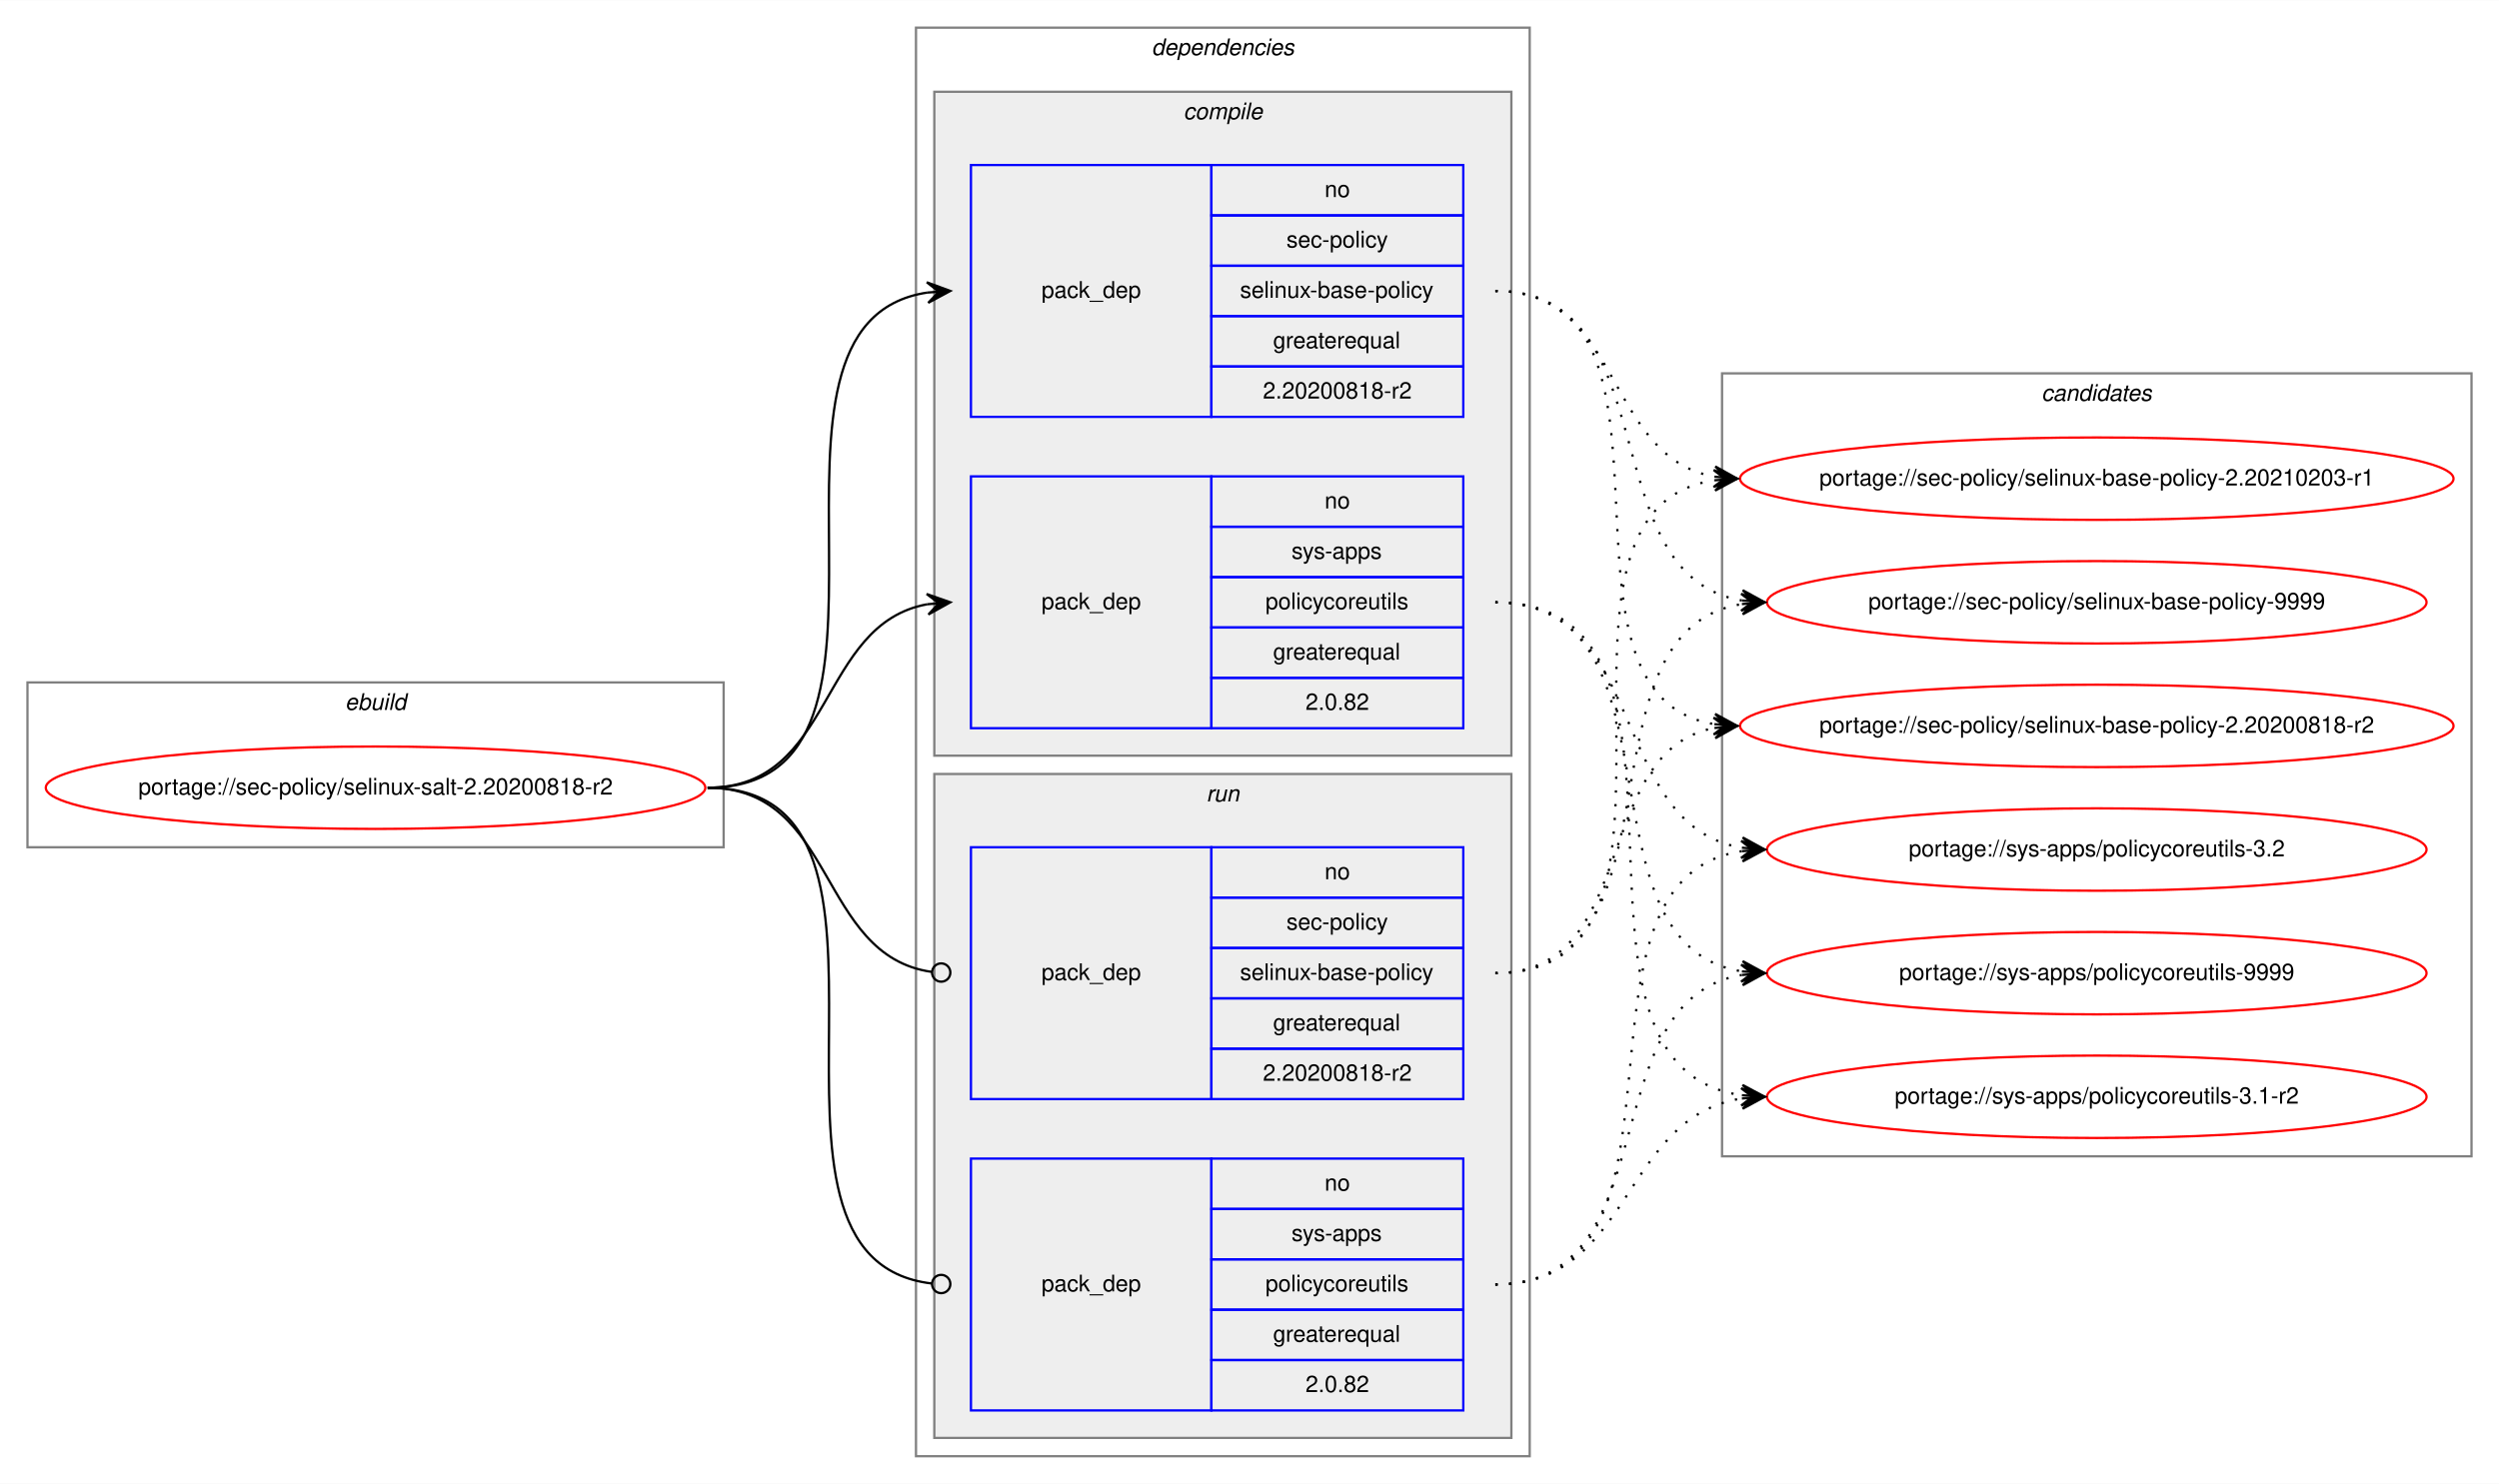
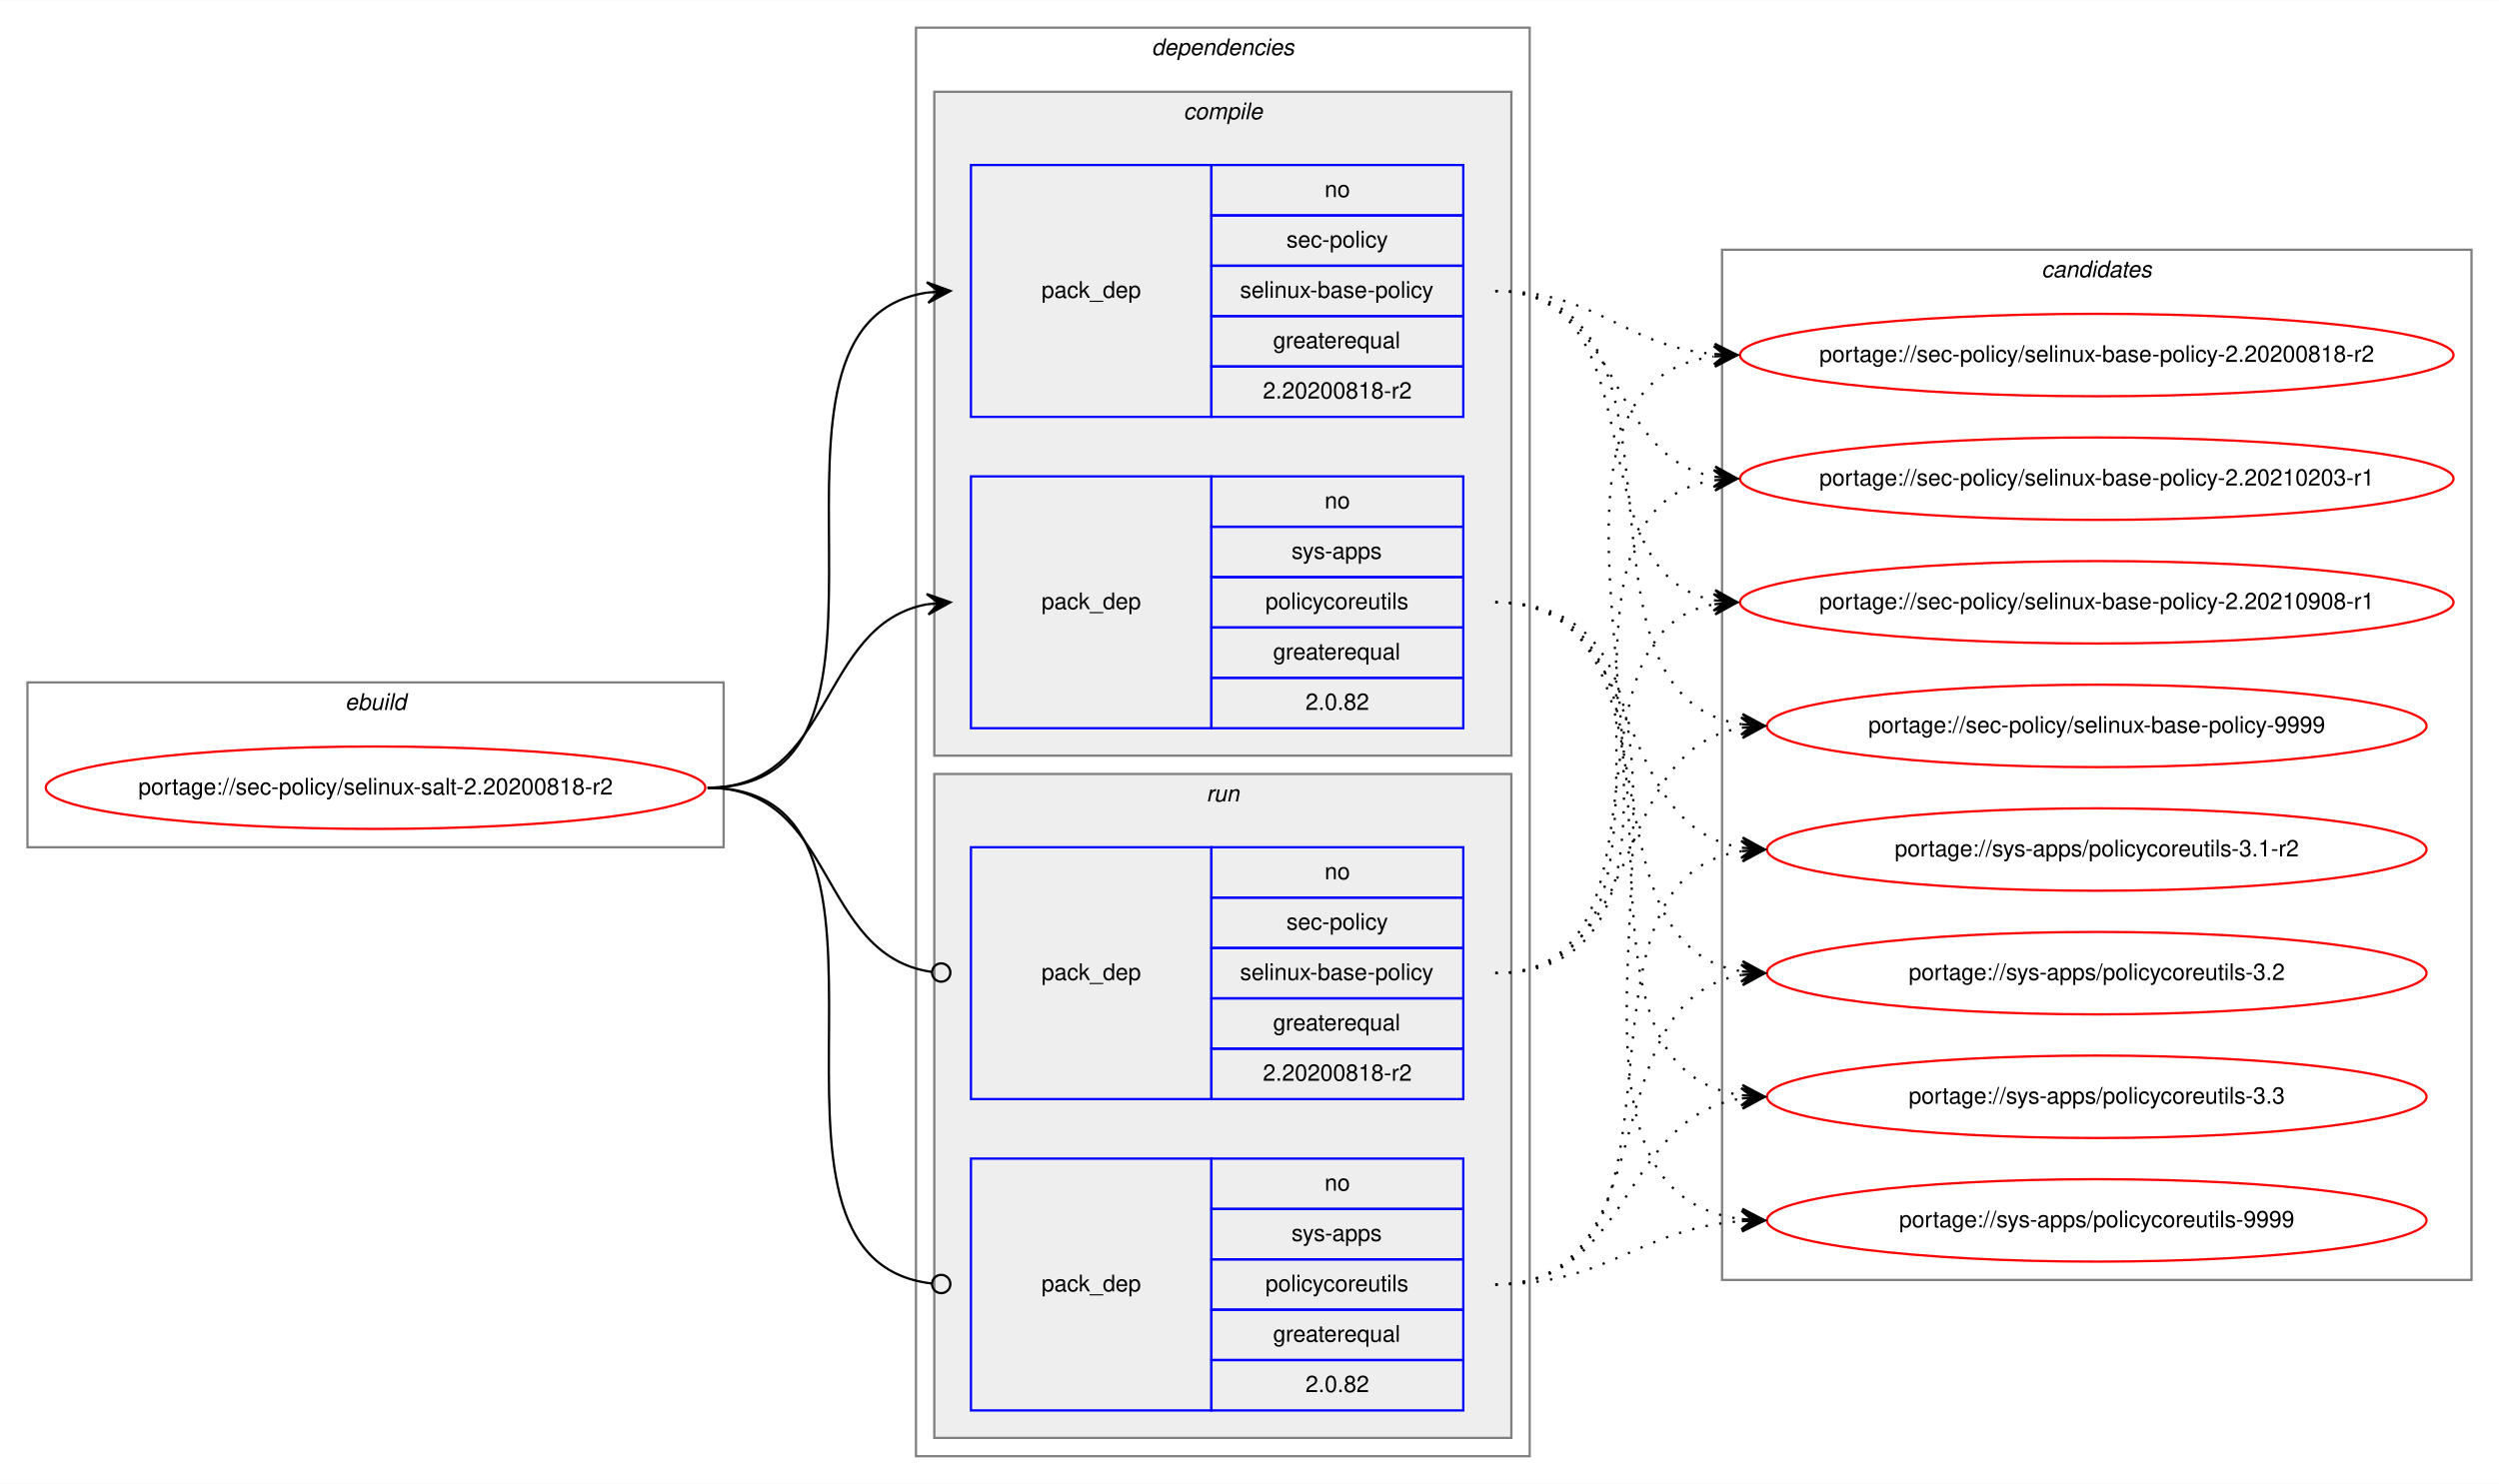
<svg xmlns="http://www.w3.org/2000/svg" xmlns:xlink="http://www.w3.org/1999/xlink" width="1091pt" height="648pt" viewBox="0.00 0.00 1091.28 648.00">
  <g id="graph0" class="graph" transform="scale(1 1) rotate(0) translate(4 644)">
    <polygon fill="white" stroke="transparent" points="-4,4 -4,-644 1087.28,-644 1087.28,4 -4,4" />
    <g id="clust1" class="cluster">
      <polygon fill="none" stroke="gray" points="8,-274 8,-346 312,-346 312,-274 8,-274" />
      <text text-anchor="start" x="146.66" y="-334" font-family="Helvetica,sans-Serif" font-style="italic" font-size="10.00">ebuild</text>
    </g>
    <g id="clust2" class="cluster">
      <polygon fill="none" stroke="gray" points="396,-8 396,-632 664,-632 664,-8 396,-8" />
      <text text-anchor="start" x="498.88" y="-620" font-family="Helvetica,sans-Serif" font-style="italic" font-size="10.00">dependencies</text>
    </g>
    <g id="clust3" class="cluster">
      <polygon fill="#eeeeee" stroke="gray" points="404,-314 404,-604 656,-604 656,-314 404,-314" />
      <text text-anchor="start" x="512.78" y="-592" font-family="Helvetica,sans-Serif" font-style="italic" font-size="10.00">compile</text>
    </g>
    <g id="clust7" class="cluster">
      <polygon fill="#eeeeee" stroke="gray" points="404,-16 404,-306 656,-306 656,-16 404,-16" />
      <text text-anchor="start" x="522.78" y="-294" font-family="Helvetica,sans-Serif" font-style="italic" font-size="10.00">run</text>
    </g>
    <g id="clust10" class="cluster">
-       <polygon fill="none" stroke="gray" points="748,-139 748,-481 1075.28,-481 1075.28,-139 748,-139" />
-       <text text-anchor="start" x="887.47" y="-469" font-family="Helvetica,sans-Serif" font-style="italic" font-size="10.00">candidates</text>
+       <polygon fill="none" stroke="gray" points="748,-85 748,-535 1075.28,-535 1075.28,-85 748,-85" />
+       <text text-anchor="start" x="887.47" y="-523" font-family="Helvetica,sans-Serif" font-style="italic" font-size="10.00">candidates</text>
    </g>
    <g id="node1" class="node">
      <g id="a_node1">
        <a xlink:href="../sec-policy/selinux-salt-2.20200818-r2.svg" xlink:title="portage://sec-policy/selinux-salt-2.20200818-r2">
          <ellipse fill="none" stroke="red" cx="160" cy="-300" rx="144" ry="18" />
          <text text-anchor="middle" x="160" y="-297" font-family="Helvetica,sans-Serif" font-size="10.00">portage://sec-policy/selinux-salt-2.20200818-r2</text>
        </a>
      </g>
    </g>
    <g id="node2" class="node">
      <polygon fill="none" stroke="blue" points="420,-462 420,-572 525,-572 525,-462 420,-462" />
      <text text-anchor="start" x="450.82" y="-514" font-family="Helvetica,sans-Serif" font-size="10.00">pack_dep</text>
      <polygon fill="none" stroke="blue" points="525,-550 525,-572 635,-572 635,-550 525,-550" />
      <text text-anchor="start" x="574.44" y="-558" font-family="Helvetica,sans-Serif" font-size="10.00">no</text>
      <polygon fill="none" stroke="blue" points="525,-528 525,-550 635,-550 635,-528 525,-528" />
      <text text-anchor="start" x="557.78" y="-536" font-family="Helvetica,sans-Serif" font-size="10.00">sec-policy</text>
      <polygon fill="none" stroke="blue" points="525,-506 525,-528 635,-528 635,-506 525,-506" />
      <text text-anchor="start" x="537.5" y="-514" font-family="Helvetica,sans-Serif" font-size="10.00">selinux-base-policy</text>
      <polygon fill="none" stroke="blue" points="525,-484 525,-506 635,-506 635,-484 525,-484" />
      <text text-anchor="start" x="551.94" y="-492" font-family="Helvetica,sans-Serif" font-size="10.00">greaterequal</text>
      <polygon fill="none" stroke="blue" points="525,-462 525,-484 635,-484 635,-462 525,-462" />
      <text text-anchor="start" x="547.49" y="-470" font-family="Helvetica,sans-Serif" font-size="10.00">2.20200818-r2</text>
    </g>
    <g id="edge1" class="edge">
      <path fill="none" stroke="black" d="M305,-300C408.77,-300 310.64,-502.83 401.01,-516.3" />
      <polygon fill="black" stroke="black" points="411,-517 400.71,-520.79 406.01,-516.65 401.02,-516.3 401.02,-516.3 401.02,-516.3 406.01,-516.65 401.34,-511.81 411,-517 411,-517" />
    </g>
    <g id="node3" class="node">
      <polygon fill="none" stroke="blue" points="420,-326 420,-436 525,-436 525,-326 420,-326" />
      <text text-anchor="start" x="450.82" y="-378" font-family="Helvetica,sans-Serif" font-size="10.00">pack_dep</text>
      <polygon fill="none" stroke="blue" points="525,-414 525,-436 635,-436 635,-414 525,-414" />
      <text text-anchor="start" x="574.44" y="-422" font-family="Helvetica,sans-Serif" font-size="10.00">no</text>
      <polygon fill="none" stroke="blue" points="525,-392 525,-414 635,-414 635,-392 525,-392" />
      <text text-anchor="start" x="560" y="-400" font-family="Helvetica,sans-Serif" font-size="10.00">sys-apps</text>
      <polygon fill="none" stroke="blue" points="525,-370 525,-392 635,-392 635,-370 525,-370" />
      <text text-anchor="start" x="548.61" y="-378" font-family="Helvetica,sans-Serif" font-size="10.00">policycoreutils</text>
      <polygon fill="none" stroke="blue" points="525,-348 525,-370 635,-370 635,-348 525,-348" />
      <text text-anchor="start" x="551.94" y="-356" font-family="Helvetica,sans-Serif" font-size="10.00">greaterequal</text>
      <polygon fill="none" stroke="blue" points="525,-326 525,-348 635,-348 635,-326 525,-326" />
      <text text-anchor="start" x="566.1" y="-334" font-family="Helvetica,sans-Serif" font-size="10.00">2.0.82</text>
    </g>
    <g id="edge2" class="edge">
      <path fill="none" stroke="black" d="M305,-300C360.7,-300 352.97,-371.49 400.99,-380.15" />
      <polygon fill="black" stroke="black" points="411,-381 400.65,-384.63 406.02,-380.57 401.04,-380.15 401.04,-380.15 401.04,-380.15 406.02,-380.57 401.42,-375.67 411,-381 411,-381" />
    </g>
    <g id="node4" class="node">
      <polygon fill="none" stroke="blue" points="420,-164 420,-274 525,-274 525,-164 420,-164" />
      <text text-anchor="start" x="450.82" y="-216" font-family="Helvetica,sans-Serif" font-size="10.00">pack_dep</text>
      <polygon fill="none" stroke="blue" points="525,-252 525,-274 635,-274 635,-252 525,-252" />
      <text text-anchor="start" x="574.44" y="-260" font-family="Helvetica,sans-Serif" font-size="10.00">no</text>
      <polygon fill="none" stroke="blue" points="525,-230 525,-252 635,-252 635,-230 525,-230" />
      <text text-anchor="start" x="557.78" y="-238" font-family="Helvetica,sans-Serif" font-size="10.00">sec-policy</text>
      <polygon fill="none" stroke="blue" points="525,-208 525,-230 635,-230 635,-208 525,-208" />
      <text text-anchor="start" x="537.5" y="-216" font-family="Helvetica,sans-Serif" font-size="10.00">selinux-base-policy</text>
      <polygon fill="none" stroke="blue" points="525,-186 525,-208 635,-208 635,-186 525,-186" />
      <text text-anchor="start" x="551.94" y="-194" font-family="Helvetica,sans-Serif" font-size="10.00">greaterequal</text>
      <polygon fill="none" stroke="blue" points="525,-164 525,-186 635,-186 635,-164 525,-164" />
      <text text-anchor="start" x="547.49" y="-172" font-family="Helvetica,sans-Serif" font-size="10.00">2.20200818-r2</text>
    </g>
    <g id="edge3" class="edge">
      <path fill="none" stroke="black" d="M305,-300C361.4,-300 352.77,-226.72 402.81,-219.56" />
      <ellipse fill="none" stroke="black" cx="407.01" cy="-219.27" rx="4" ry="4" />
    </g>
    <g id="node5" class="node">
      <polygon fill="none" stroke="blue" points="420,-28 420,-138 525,-138 525,-28 420,-28" />
      <text text-anchor="start" x="450.82" y="-80" font-family="Helvetica,sans-Serif" font-size="10.00">pack_dep</text>
      <polygon fill="none" stroke="blue" points="525,-116 525,-138 635,-138 635,-116 525,-116" />
      <text text-anchor="start" x="574.44" y="-124" font-family="Helvetica,sans-Serif" font-size="10.00">no</text>
      <polygon fill="none" stroke="blue" points="525,-94 525,-116 635,-116 635,-94 525,-94" />
      <text text-anchor="start" x="560" y="-102" font-family="Helvetica,sans-Serif" font-size="10.00">sys-apps</text>
      <polygon fill="none" stroke="blue" points="525,-72 525,-94 635,-94 635,-72 525,-72" />
      <text text-anchor="start" x="548.61" y="-80" font-family="Helvetica,sans-Serif" font-size="10.00">policycoreutils</text>
      <polygon fill="none" stroke="blue" points="525,-50 525,-72 635,-72 635,-50 525,-50" />
      <text text-anchor="start" x="551.94" y="-58" font-family="Helvetica,sans-Serif" font-size="10.00">greaterequal</text>
      <polygon fill="none" stroke="blue" points="525,-28 525,-50 635,-50 635,-28 525,-28" />
      <text text-anchor="start" x="566.1" y="-36" font-family="Helvetica,sans-Serif" font-size="10.00">2.0.82</text>
    </g>
    <g id="edge4" class="edge">
      <path fill="none" stroke="black" d="M305,-300C409.51,-300 309.24,-94.29 402.95,-83.44" />
      <ellipse fill="none" stroke="black" cx="407.01" cy="-83.22" rx="4" ry="4" />
    </g>
    <g id="node6" class="node">
      <g id="a_node6">
        <a xlink:href="../sec-policy/selinux-base-policy-2.20200818-r2.svg" xlink:title="portage://sec-policy/selinux-base-policy-2.20200818-r2">
-           <ellipse fill="none" stroke="red" cx="911.64" cy="-327" rx="155.78" ry="18" />
-           <text text-anchor="middle" x="911.64" y="-324" font-family="Helvetica,sans-Serif" font-size="10.00">portage://sec-policy/selinux-base-policy-2.20200818-r2</text>
+           <ellipse fill="none" stroke="red" cx="911.64" cy="-489" rx="155.78" ry="18" />
+           <text text-anchor="middle" x="911.64" y="-486" font-family="Helvetica,sans-Serif" font-size="10.00">portage://sec-policy/selinux-base-policy-2.20200818-r2</text>
        </a>
      </g>
    </g>
    <g id="edge5" class="edge">
-       <path fill="none" stroke="black" stroke-dasharray="1,5" d="M649,-517C742.03,-517 664.27,-340.84 744.63,-327.77" />
-       <polygon fill="black" stroke="black" points="754.64,-327 745.01,-332.25 749.66,-327.38 744.67,-327.76 744.67,-327.76 744.67,-327.76 749.66,-327.38 744.33,-323.28 754.64,-327 754.64,-327" />
+       <path fill="none" stroke="black" stroke-dasharray="1,5" d="M649,-517C693.97,-517 704.59,-493 744.46,-489.44" />
+       <polygon fill="black" stroke="black" points="754.64,-489 744.84,-493.93 749.65,-489.22 744.65,-489.43 744.65,-489.43 744.65,-489.43 749.65,-489.22 744.46,-484.94 754.64,-489 754.64,-489" />
    </g>
    <g id="node7" class="node">
      <g id="a_node7">
        <a xlink:href="../sec-policy/selinux-base-policy-2.20210203-r1.svg" xlink:title="portage://sec-policy/selinux-base-policy-2.20210203-r1">
          <ellipse fill="none" stroke="red" cx="911.64" cy="-435" rx="155.78" ry="18" />
          <text text-anchor="middle" x="911.64" y="-432" font-family="Helvetica,sans-Serif" font-size="10.00">portage://sec-policy/selinux-base-policy-2.20210203-r1</text>
        </a>
      </g>
    </g>
    <g id="edge6" class="edge">
      <path fill="none" stroke="black" stroke-dasharray="1,5" d="M649,-517C704.84,-517 696.54,-444.63 744.61,-435.87" />
      <polygon fill="black" stroke="black" points="754.64,-435 745.07,-440.34 749.66,-435.43 744.68,-435.86 744.68,-435.86 744.68,-435.86 749.66,-435.43 744.29,-431.38 754.64,-435 754.64,-435" />
    </g>
    <g id="node8" class="node">
      <g id="a_node8">
-         <a xlink:href="../sec-policy/selinux-base-policy-9999.svg" xlink:title="portage://sec-policy/selinux-base-policy-9999">
-           <ellipse fill="none" stroke="red" cx="911.64" cy="-381" rx="144" ry="18" />
-           <text text-anchor="middle" x="911.64" y="-378" font-family="Helvetica,sans-Serif" font-size="10.00">portage://sec-policy/selinux-base-policy-9999</text>
+         <a xlink:href="../sec-policy/selinux-base-policy-2.20210908-r1.svg" xlink:title="portage://sec-policy/selinux-base-policy-2.20210908-r1">
+           <ellipse fill="none" stroke="red" cx="911.64" cy="-381" rx="155.78" ry="18" />
+           <text text-anchor="middle" x="911.64" y="-378" font-family="Helvetica,sans-Serif" font-size="10.00">portage://sec-policy/selinux-base-policy-2.20210908-r1</text>
        </a>
      </g>
    </g>
    <g id="edge7" class="edge">
-       <path fill="none" stroke="black" stroke-dasharray="1,5" d="M649,-517C725.33,-517 690.27,-392.94 756.59,-381.8" />
-       <polygon fill="black" stroke="black" points="766.64,-381 757.03,-386.28 761.66,-381.4 756.67,-381.79 756.67,-381.79 756.67,-381.79 761.66,-381.4 756.32,-377.31 766.64,-381 766.64,-381" />
+       <path fill="none" stroke="black" stroke-dasharray="1,5" d="M649,-517C721.95,-517 682.28,-393.45 744.67,-381.87" />
+       <polygon fill="black" stroke="black" points="754.64,-381 745.07,-386.35 749.66,-381.43 744.68,-381.87 744.68,-381.87 744.68,-381.87 749.66,-381.43 744.29,-377.38 754.64,-381 754.64,-381" />
    </g>
    <g id="node9" class="node">
      <g id="a_node9">
-         <a xlink:href="../sys-apps/policycoreutils-3.1-r2.svg" xlink:title="portage://sys-apps/policycoreutils-3.1-r2">
-           <ellipse fill="none" stroke="red" cx="911.64" cy="-165" rx="144" ry="18" />
-           <text text-anchor="middle" x="911.64" y="-162" font-family="Helvetica,sans-Serif" font-size="10.00">portage://sys-apps/policycoreutils-3.1-r2</text>
+         <a xlink:href="../sec-policy/selinux-base-policy-9999.svg" xlink:title="portage://sec-policy/selinux-base-policy-9999">
+           <ellipse fill="none" stroke="red" cx="911.64" cy="-327" rx="144" ry="18" />
+           <text text-anchor="middle" x="911.64" y="-324" font-family="Helvetica,sans-Serif" font-size="10.00">portage://sec-policy/selinux-base-policy-9999</text>
        </a>
      </g>
    </g>
    <g id="edge8" class="edge">
-       <path fill="none" stroke="black" stroke-dasharray="1,5" d="M649,-381C754.69,-381 663.8,-179.11 756.43,-165.7" />
-       <polygon fill="black" stroke="black" points="766.64,-165 756.97,-170.17 761.65,-165.34 756.66,-165.68 756.66,-165.68 756.66,-165.68 761.65,-165.34 756.36,-161.19 766.64,-165 766.64,-165" />
+       <path fill="none" stroke="black" stroke-dasharray="1,5" d="M649,-517C744.73,-517 672.94,-340.48 756.56,-327.73" />
+       <polygon fill="black" stroke="black" points="766.64,-327 756.99,-332.21 761.65,-327.36 756.67,-327.72 756.67,-327.72 756.67,-327.72 761.65,-327.36 756.34,-323.23 766.64,-327 766.64,-327" />
    </g>
    <g id="node10" class="node">
      <g id="a_node10">
-         <a xlink:href="../sys-apps/policycoreutils-3.2.svg" xlink:title="portage://sys-apps/policycoreutils-3.2">
+         <a xlink:href="../sys-apps/policycoreutils-3.1-r2.svg" xlink:title="portage://sys-apps/policycoreutils-3.1-r2">
          <ellipse fill="none" stroke="red" cx="911.64" cy="-273" rx="144" ry="18" />
-           <text text-anchor="middle" x="911.64" y="-270" font-family="Helvetica,sans-Serif" font-size="10.00">portage://sys-apps/policycoreutils-3.2</text>
+           <text text-anchor="middle" x="911.64" y="-270" font-family="Helvetica,sans-Serif" font-size="10.00">portage://sys-apps/policycoreutils-3.1-r2</text>
        </a>
      </g>
    </g>
    <g id="edge9" class="edge">
      <path fill="none" stroke="black" stroke-dasharray="1,5" d="M649,-381C716.37,-381 697.89,-283.69 756.54,-273.81" />
      <polygon fill="black" stroke="black" points="766.64,-273 757.03,-278.28 761.66,-273.4 756.67,-273.8 756.67,-273.8 756.67,-273.8 761.66,-273.4 756.31,-269.31 766.64,-273 766.64,-273" />
    </g>
    <g id="node11" class="node">
      <g id="a_node11">
-         <a xlink:href="../sys-apps/policycoreutils-9999.svg" xlink:title="portage://sys-apps/policycoreutils-9999">
+         <a xlink:href="../sys-apps/policycoreutils-3.2.svg" xlink:title="portage://sys-apps/policycoreutils-3.2">
          <ellipse fill="none" stroke="red" cx="911.64" cy="-219" rx="144" ry="18" />
-           <text text-anchor="middle" x="911.64" y="-216" font-family="Helvetica,sans-Serif" font-size="10.00">portage://sys-apps/policycoreutils-9999</text>
+           <text text-anchor="middle" x="911.64" y="-216" font-family="Helvetica,sans-Serif" font-size="10.00">portage://sys-apps/policycoreutils-3.2</text>
        </a>
      </g>
    </g>
    <g id="edge10" class="edge">
      <path fill="none" stroke="black" stroke-dasharray="1,5" d="M649,-381C734.33,-381 682.36,-232.02 756.43,-219.8" />
      <polygon fill="black" stroke="black" points="766.64,-219 757.02,-224.26 761.66,-219.39 756.67,-219.78 756.67,-219.78 756.67,-219.78 761.66,-219.39 756.32,-215.29 766.64,-219 766.64,-219" />
    </g>
+     <g id="node12" class="node">
+       <g id="a_node12">
+         <a xlink:href="../sys-apps/policycoreutils-3.3.svg" xlink:title="portage://sys-apps/policycoreutils-3.3">
+           <ellipse fill="none" stroke="red" cx="911.64" cy="-165" rx="144" ry="18" />
+           <text text-anchor="middle" x="911.64" y="-162" font-family="Helvetica,sans-Serif" font-size="10.00">portage://sys-apps/policycoreutils-3.3</text>
+         </a>
+       </g>
+     </g>
    <g id="edge11" class="edge">
-       <path fill="none" stroke="black" stroke-dasharray="1,5" d="M649,-219C712.47,-219 690.34,-315.51 744.45,-326.07" />
-       <polygon fill="black" stroke="black" points="754.64,-327 744.27,-330.57 749.66,-326.54 744.68,-326.09 744.68,-326.09 744.68,-326.09 749.66,-326.54 745.09,-321.61 754.64,-327 754.64,-327" />
+       <path fill="none" stroke="black" stroke-dasharray="1,5" d="M649,-381C754.69,-381 663.8,-179.11 756.43,-165.7" />
+       <polygon fill="black" stroke="black" points="766.64,-165 756.97,-170.17 761.65,-165.34 756.66,-165.68 756.66,-165.68 756.66,-165.68 761.65,-165.34 756.36,-161.19 766.64,-165 766.64,-165" />
+     </g>
+     <g id="node13" class="node">
+       <g id="a_node13">
+         <a xlink:href="../sys-apps/policycoreutils-9999.svg" xlink:title="portage://sys-apps/policycoreutils-9999">
+           <ellipse fill="none" stroke="red" cx="911.64" cy="-111" rx="144" ry="18" />
+           <text text-anchor="middle" x="911.64" y="-108" font-family="Helvetica,sans-Serif" font-size="10.00">portage://sys-apps/policycoreutils-9999</text>
+         </a>
+       </g>
    </g>
    <g id="edge12" class="edge">
+       <path fill="none" stroke="black" stroke-dasharray="1,5" d="M649,-381C776.32,-381 643.42,-125.56 756.51,-111.59" />
+       <polygon fill="black" stroke="black" points="766.64,-111 756.92,-116.08 761.65,-111.29 756.66,-111.59 756.66,-111.59 756.66,-111.59 761.65,-111.29 756.39,-107.09 766.64,-111 766.64,-111" />
+     </g>
+     <g id="edge13" class="edge">
+       <path fill="none" stroke="black" stroke-dasharray="1,5" d="M649,-219C774.21,-219 634.17,-473.92 744.36,-488.36" />
+       <polygon fill="black" stroke="black" points="754.64,-489 744.38,-492.87 749.65,-488.69 744.66,-488.38 744.66,-488.38 744.66,-488.38 749.65,-488.69 744.94,-483.89 754.64,-489 754.64,-489" />
+     </g>
+     <g id="edge14" class="edge">
      <path fill="none" stroke="black" stroke-dasharray="1,5" d="M649,-219C752.21,-219 654.91,-420.49 744.42,-434.26" />
      <polygon fill="black" stroke="black" points="754.64,-435 744.34,-438.77 749.65,-434.64 744.67,-434.28 744.67,-434.28 744.67,-434.28 749.65,-434.64 744.99,-429.79 754.64,-435 754.64,-435" />
    </g>
-     <g id="edge13" class="edge">
-       <path fill="none" stroke="black" stroke-dasharray="1,5" d="M649,-219C734.33,-219 682.36,-367.98 756.43,-380.2" />
-       <polygon fill="black" stroke="black" points="766.64,-381 756.32,-384.71 761.66,-380.61 756.67,-380.22 756.67,-380.22 756.67,-380.22 761.66,-380.61 757.02,-375.74 766.64,-381 766.64,-381" />
-     </g>
-     <g id="edge14" class="edge">
+     <g id="edge15" class="edge">
+       <path fill="none" stroke="black" stroke-dasharray="1,5" d="M649,-219C731.26,-219 674.1,-367.38 744.38,-380.13" />
+       <polygon fill="black" stroke="black" points="754.64,-381 744.3,-384.64 749.66,-380.58 744.68,-380.15 744.68,-380.15 744.68,-380.15 749.66,-380.58 745.06,-375.67 754.64,-381 754.64,-381" />
+     </g>
+     <g id="edge16" class="edge">
+       <path fill="none" stroke="black" stroke-dasharray="1,5" d="M649,-219C716.37,-219 697.89,-316.31 756.54,-326.19" />
+       <polygon fill="black" stroke="black" points="766.64,-327 756.31,-330.69 761.66,-326.6 756.67,-326.2 756.67,-326.2 756.67,-326.2 761.66,-326.6 757.03,-321.72 766.64,-327 766.64,-327" />
+     </g>
+     <g id="edge17" class="edge">
+       <path fill="none" stroke="black" stroke-dasharray="1,5" d="M649,-83C744.73,-83 672.94,-259.52 756.56,-272.27" />
+       <polygon fill="black" stroke="black" points="766.64,-273 756.34,-276.77 761.65,-272.64 756.67,-272.28 756.67,-272.28 756.67,-272.28 761.65,-272.64 756.99,-267.79 766.64,-273 766.64,-273" />
+     </g>
+     <g id="edge18" class="edge">
+       <path fill="none" stroke="black" stroke-dasharray="1,5" d="M649,-83C725.33,-83 690.27,-207.06 756.59,-218.2" />
+       <polygon fill="black" stroke="black" points="766.64,-219 756.32,-222.69 761.66,-218.6 756.67,-218.21 756.67,-218.21 756.67,-218.21 761.66,-218.6 757.03,-213.72 766.64,-219 766.64,-219" />
+     </g>
+     <g id="edge19" class="edge">
      <path fill="none" stroke="black" stroke-dasharray="1,5" d="M649,-83C709.12,-83 703.79,-155.97 756.49,-164.24" />
      <polygon fill="black" stroke="black" points="766.64,-165 756.33,-168.74 761.66,-164.63 756.67,-164.25 756.67,-164.25 756.67,-164.25 761.66,-164.63 757,-159.77 766.64,-165 766.64,-165" />
    </g>
-     <g id="edge15" class="edge">
-       <path fill="none" stroke="black" stroke-dasharray="1,5" d="M649,-83C744.73,-83 672.94,-259.52 756.56,-272.27" />
-       <polygon fill="black" stroke="black" points="766.64,-273 756.34,-276.77 761.65,-272.64 756.67,-272.28 756.67,-272.28 756.67,-272.28 761.65,-272.64 756.99,-267.79 766.64,-273 766.64,-273" />
-     </g>
-     <g id="edge16" class="edge">
-       <path fill="none" stroke="black" stroke-dasharray="1,5" d="M649,-83C725.33,-83 690.27,-207.06 756.59,-218.2" />
-       <polygon fill="black" stroke="black" points="766.64,-219 756.32,-222.69 761.66,-218.6 756.67,-218.21 756.67,-218.21 756.67,-218.21 761.66,-218.6 757.03,-213.72 766.64,-219 766.64,-219" />
+     <g id="edge20" class="edge">
+       <path fill="none" stroke="black" stroke-dasharray="1,5" d="M649,-83C699.18,-83 711.36,-107.4 756.49,-110.65" />
+       <polygon fill="black" stroke="black" points="766.64,-111 756.49,-115.15 761.64,-110.83 756.65,-110.65 756.65,-110.65 756.65,-110.65 761.64,-110.83 756.8,-106.15 766.64,-111 766.64,-111" />
    </g>
  </g>
</svg>
